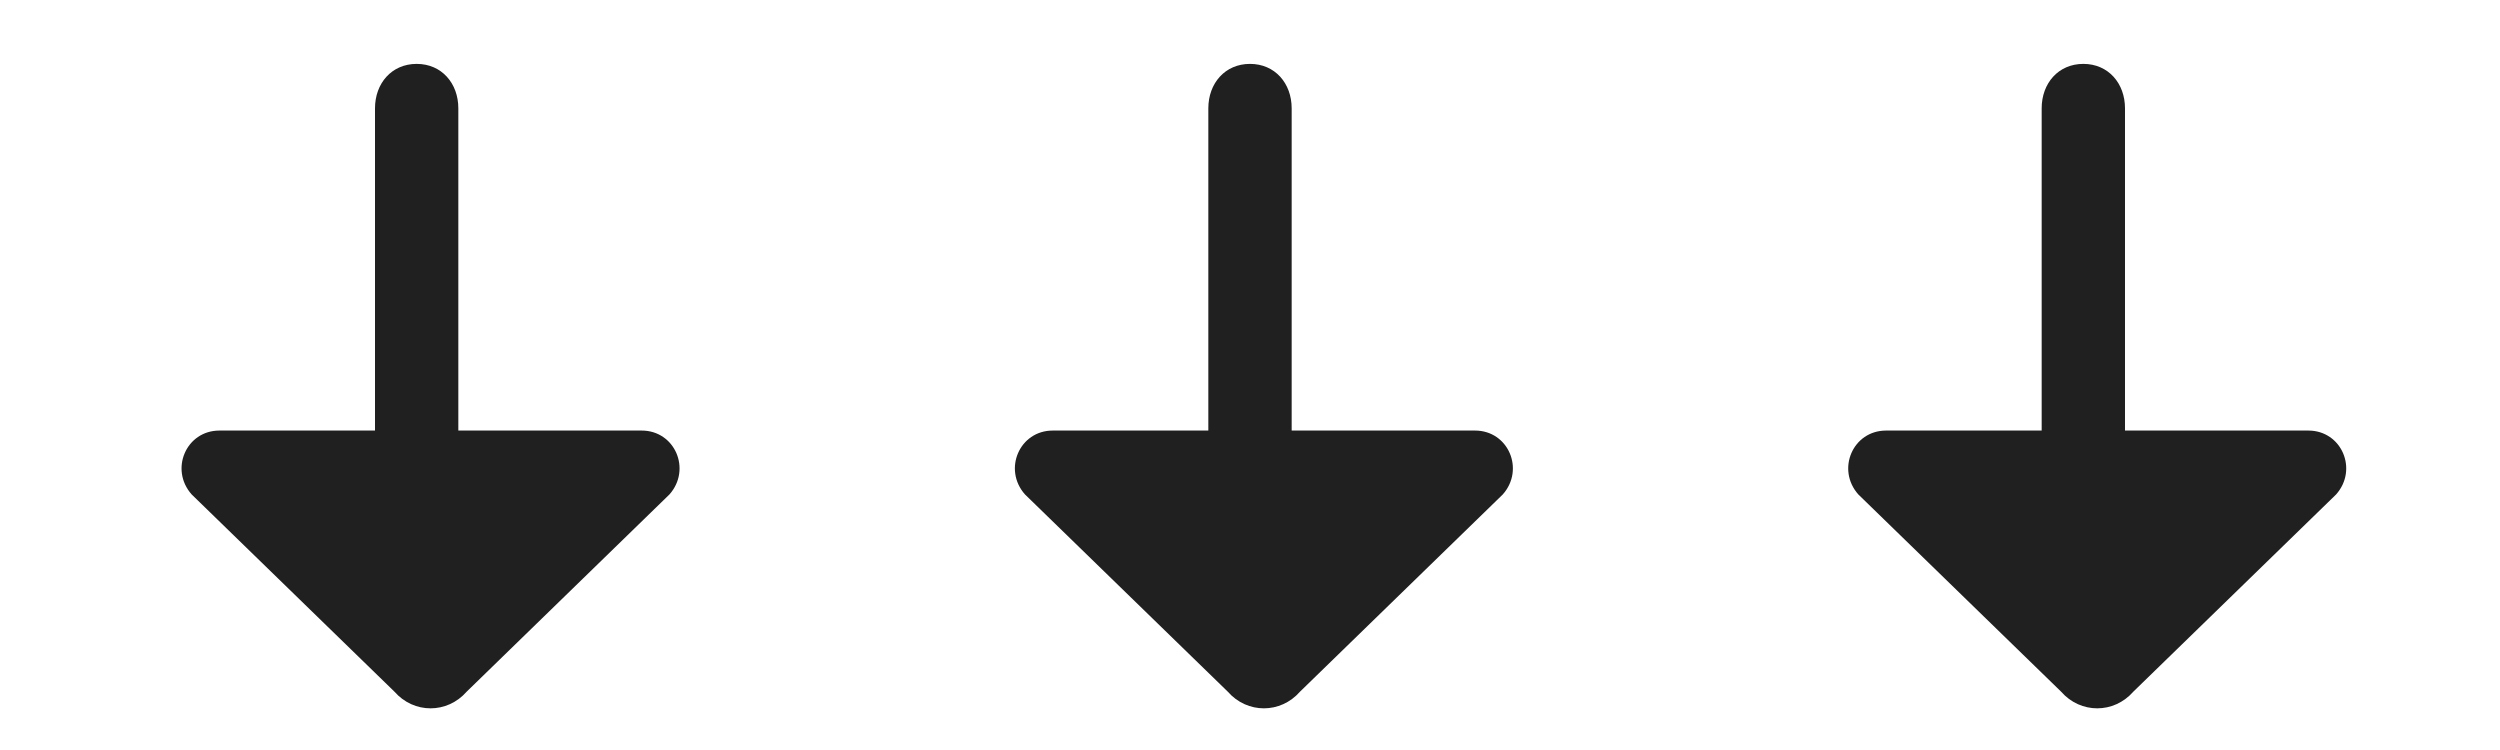
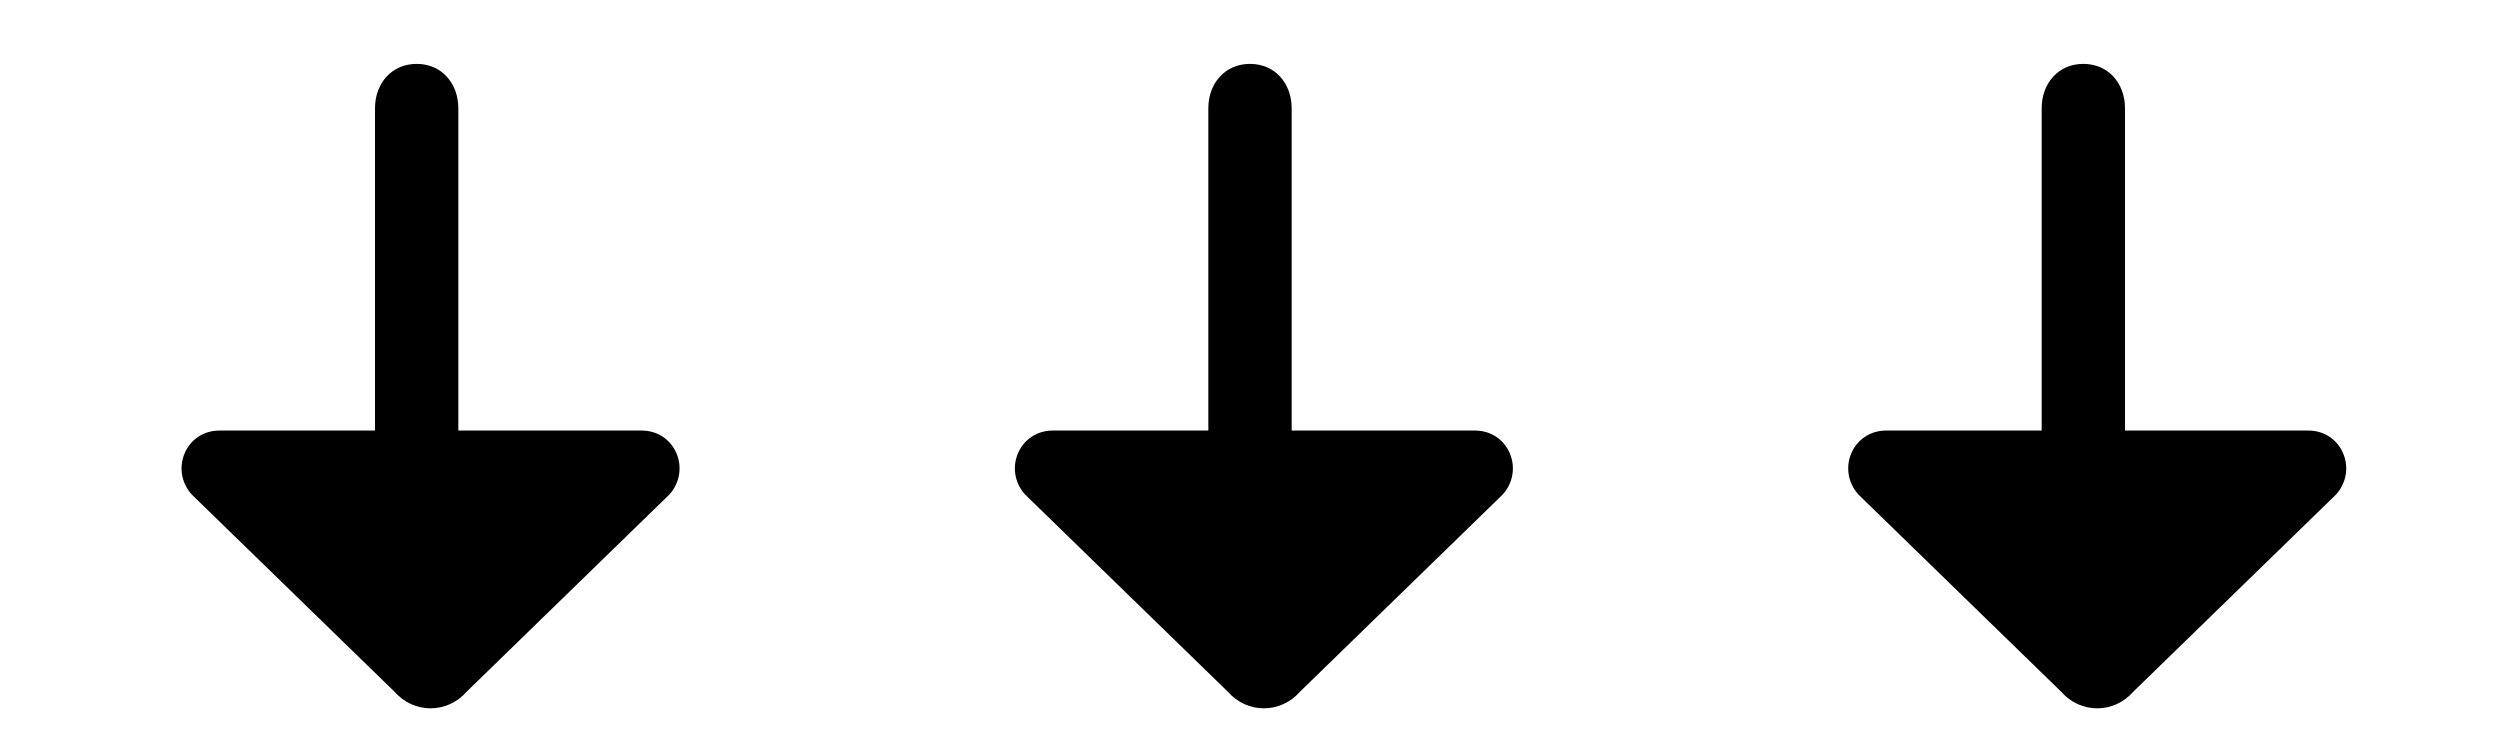
<svg xmlns="http://www.w3.org/2000/svg" viewBox="0 0 900 270" role="img" aria-labelledby="title desc">
  <style>
    .arrow {
-       fill: #202020;
+       fill: #000000;
    }
  </style>
  <defs>
    <g id="down-arrow">
      <path class="arrow" d="         M 90 18         C 99 18, 105 25, 105 34         L 105 150         L 171 150         C 183 150, 189 164, 181 173         L 108 244         C 101 252, 89 252, 82 244         L 9 173         C 1 164, 7 150, 19 150         L 75 150         L 75 34         C 75 25, 81 18, 90 18         Z       " />
    </g>
  </defs>
  <use href="#down-arrow" x="60" y="5" />
  <use href="#down-arrow" x="360" y="5" />
  <use href="#down-arrow" x="660" y="5" />
</svg>
